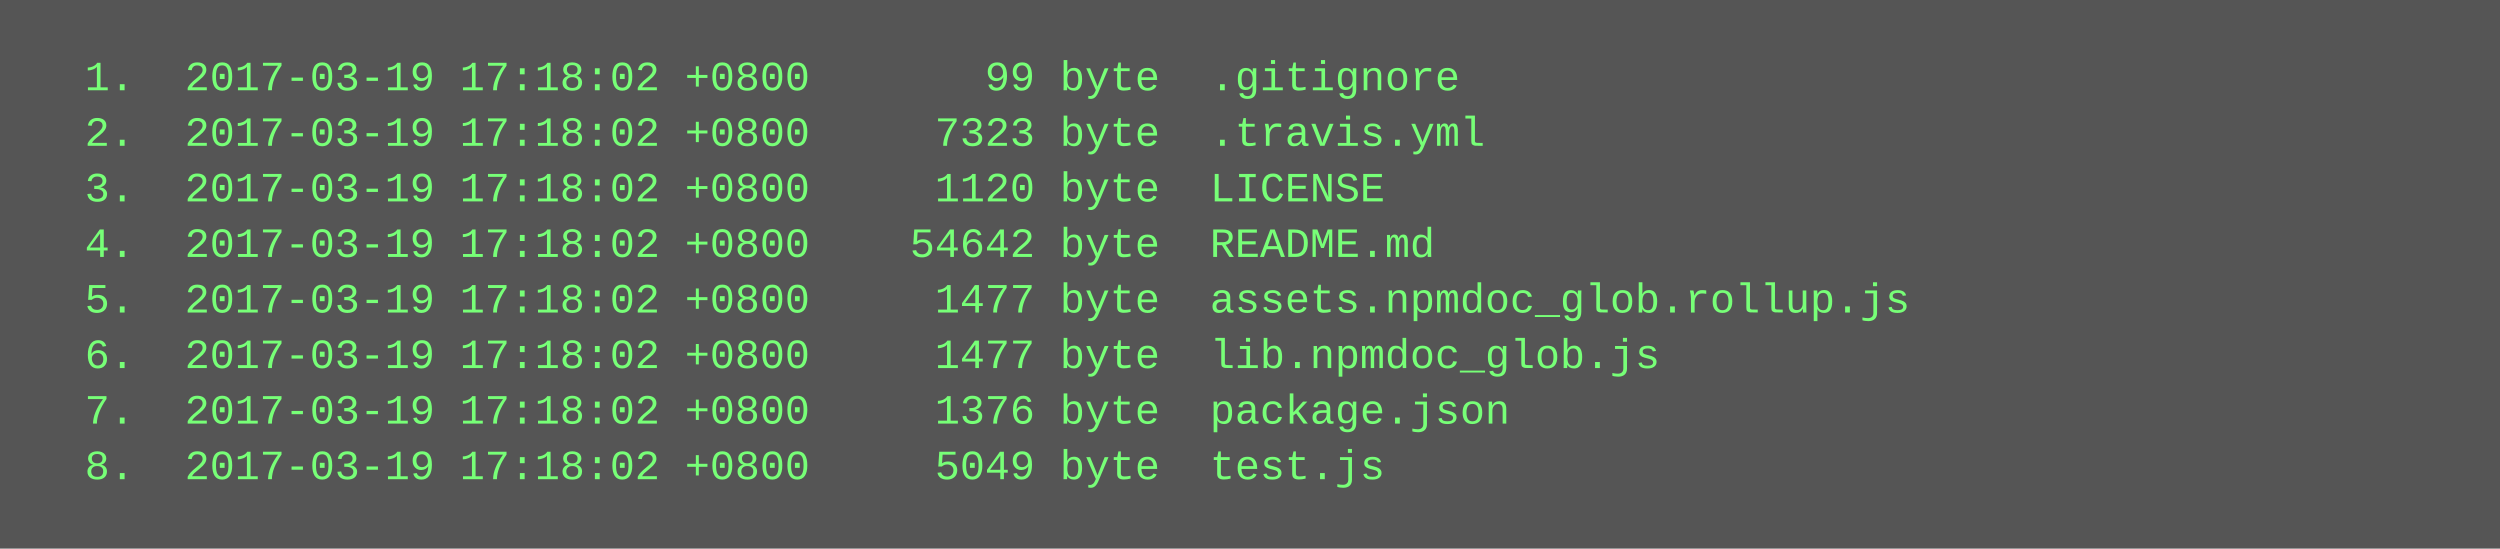
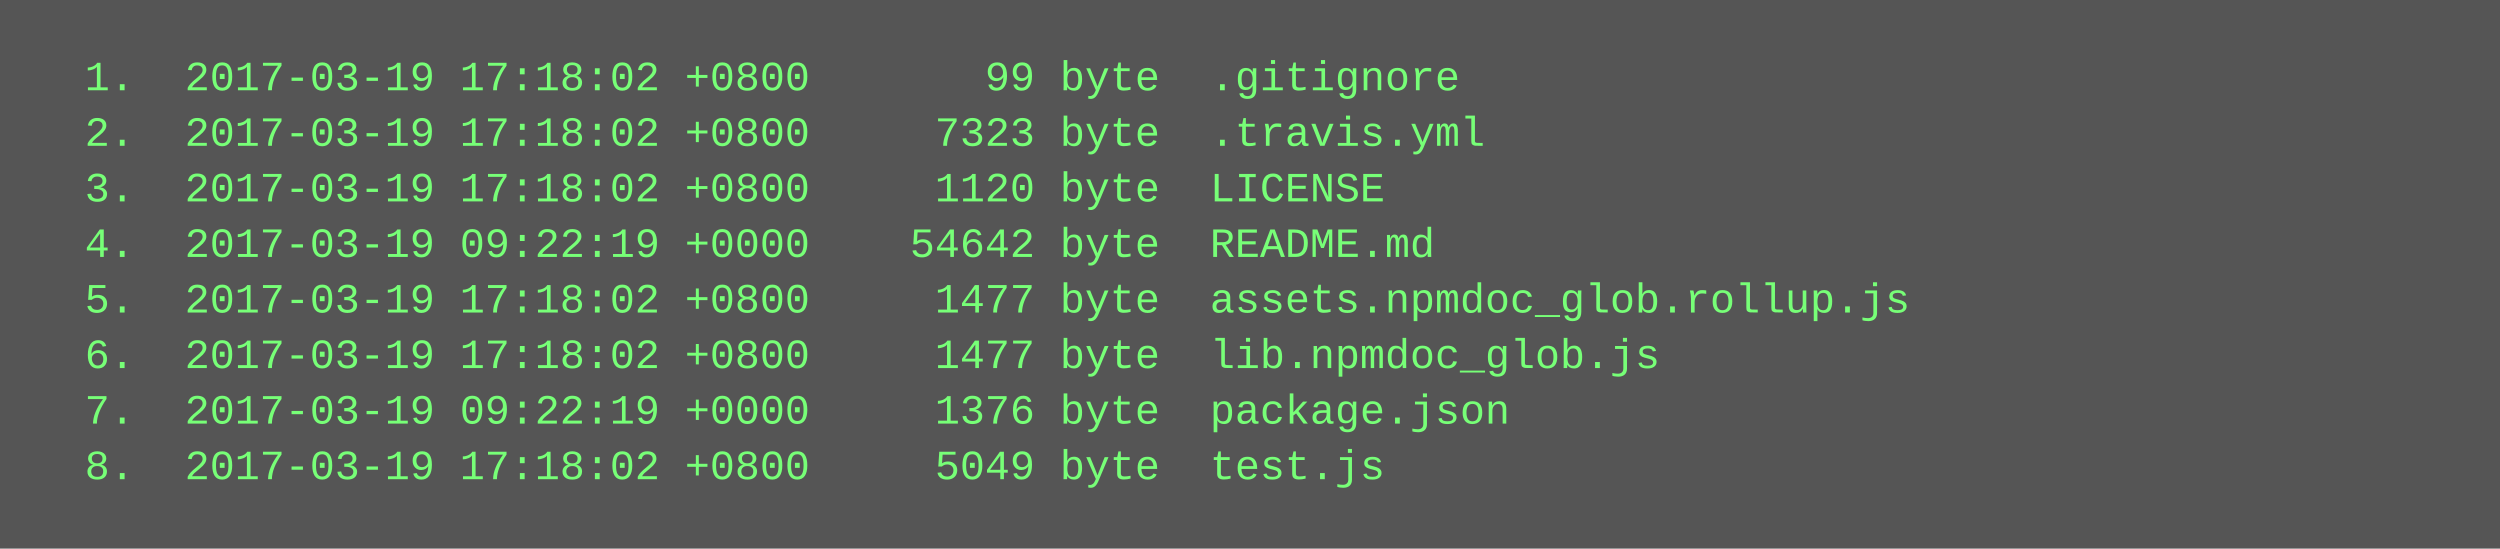
<svg xmlns="http://www.w3.org/2000/svg" height="158" width="720">
  <rect height="158" fill="#555" width="720" />
  <text fill="#7f7" font-family="Courier New" font-size="12" xml:space="preserve">
    <tspan x="10" y="26">  1.  2017-03-19 17:18:02 +0800       99 byte  .gitignore</tspan>
    <tspan x="10" y="42">  2.  2017-03-19 17:18:02 +0800     7323 byte  .travis.yml</tspan>
    <tspan x="10" y="58">  3.  2017-03-19 17:18:02 +0800     1120 byte  LICENSE</tspan>
-     <tspan x="10" y="74">  4.  2017-03-19 17:18:02 +0800    54642 byte  README.md</tspan>
+     <tspan x="10" y="74">  4.  2017-03-19 09:22:19 +0000    54642 byte  README.md</tspan>
    <tspan x="10" y="90">  5.  2017-03-19 17:18:02 +0800     1477 byte  assets.npmdoc_glob.rollup.js</tspan>
    <tspan x="10" y="106">  6.  2017-03-19 17:18:02 +0800     1477 byte  lib.npmdoc_glob.js</tspan>
-     <tspan x="10" y="122">  7.  2017-03-19 17:18:02 +0800     1376 byte  package.json</tspan>
+     <tspan x="10" y="122">  7.  2017-03-19 09:22:19 +0000     1376 byte  package.json</tspan>
    <tspan x="10" y="138">  8.  2017-03-19 17:18:02 +0800     5049 byte  test.js</tspan>
  </text>
</svg>
